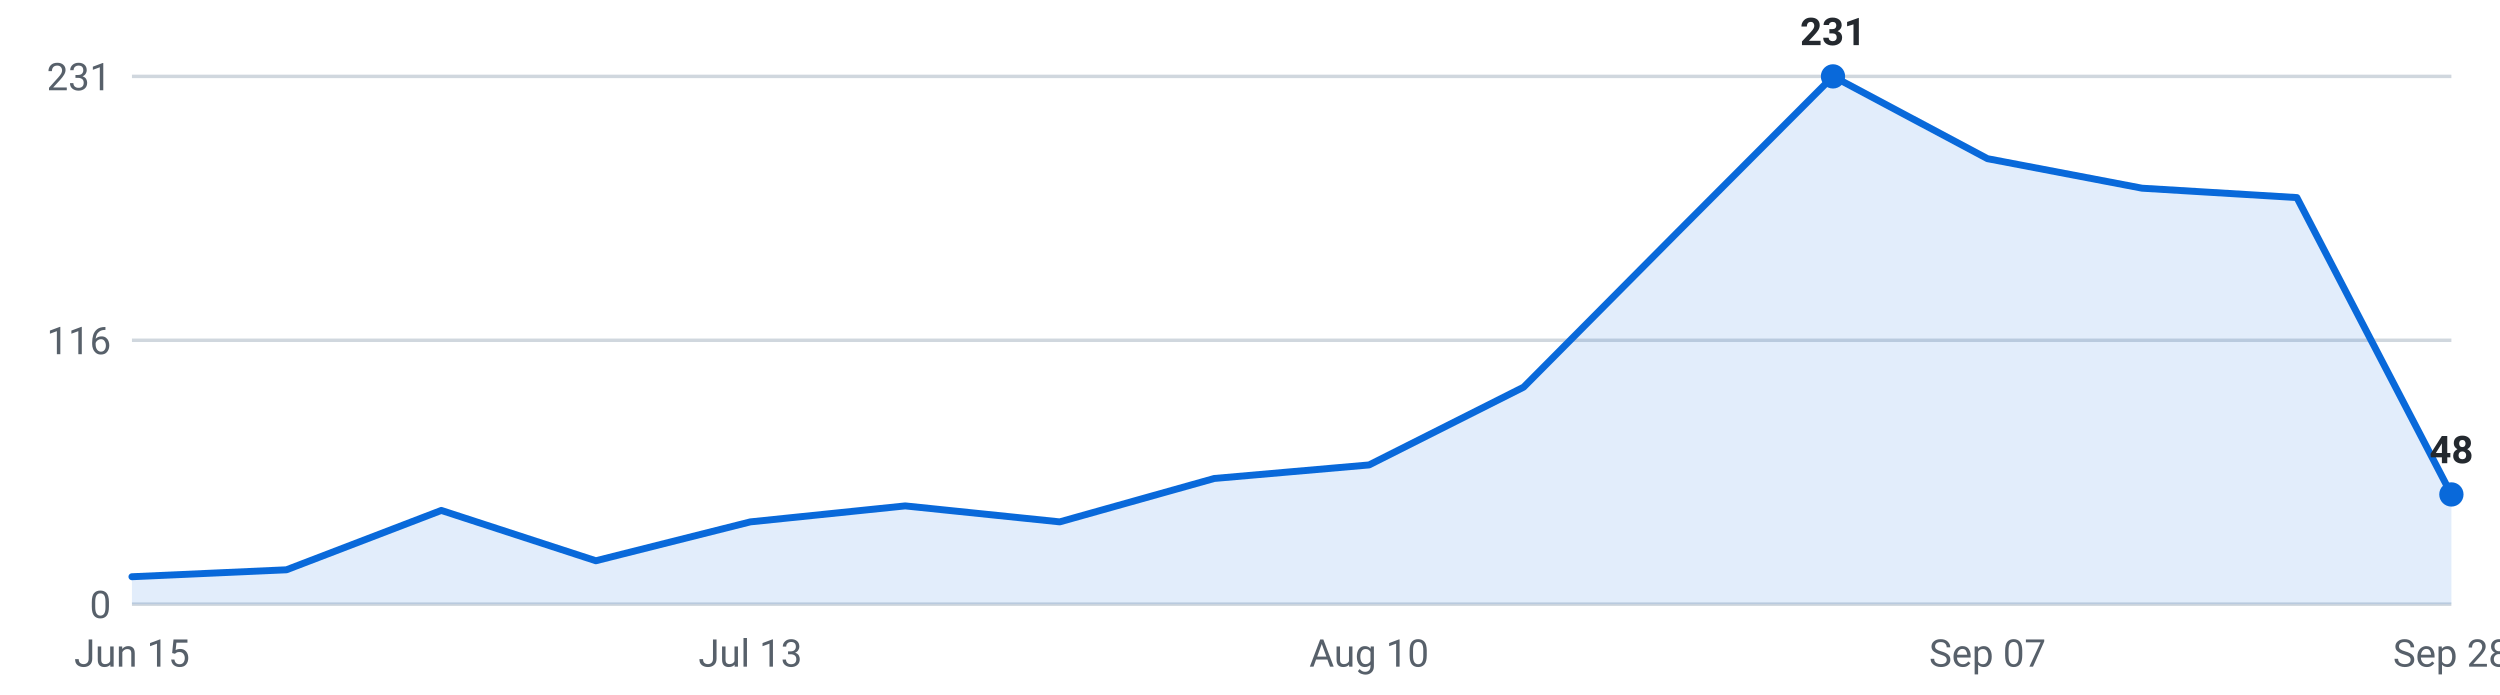
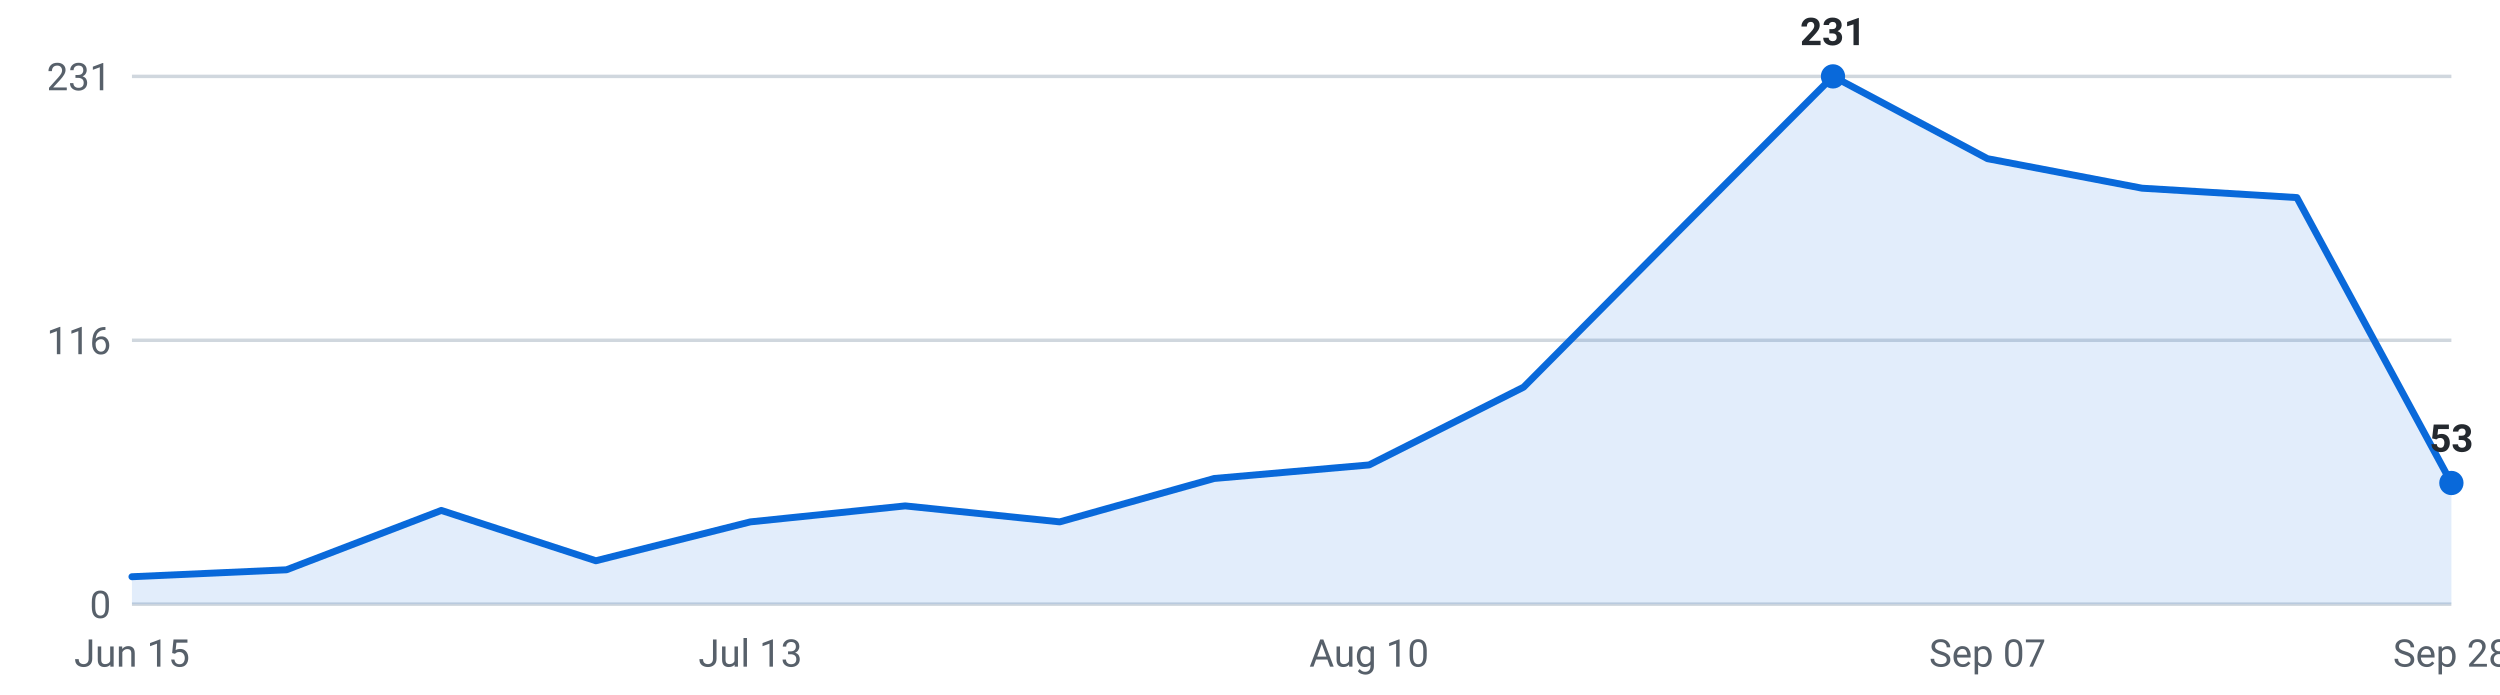
<svg xmlns="http://www.w3.org/2000/svg" viewBox="0 0 720 200" width="720" height="200" role="img" aria-label="Internships posted per week, last 16 weeks">
  <g font-family="-apple-system,Segoe UI,Roboto,sans-serif" font-size="11">
    <line x1="38" y1="174.0" x2="706" y2="174.0" stroke="#d0d7de" stroke-width="1" />
    <text x="32" y="178.0" text-anchor="end" fill="#57606a">0</text>
    <line x1="38" y1="98.0" x2="706" y2="98.0" stroke="#d0d7de" stroke-width="1" />
    <text x="32" y="102.0" text-anchor="end" fill="#57606a">116</text>
    <line x1="38" y1="22.0" x2="706" y2="22.0" stroke="#d0d7de" stroke-width="1" />
    <text x="32" y="26.0" text-anchor="end" fill="#57606a">231</text>
-     <path d="M38.0,174 L38.0,166.1 L82.5,164.1 L127.1,147.0 L171.6,161.5 L216.1,150.3 L260.7,145.7 L305.2,150.3 L349.7,137.8 L394.3,133.9 L438.8,111.5 L483.3,66.7 L527.9,22.0 L572.4,45.7 L616.9,54.2 L661.5,56.9 L706.0,142.4 L706.0,174 Z" fill="#0969da" fill-opacity="0.12" />
-     <polyline points="38.0,166.1 82.5,164.1 127.1,147.0 171.6,161.5 216.1,150.3 260.7,145.7 305.2,150.3 349.7,137.8 394.3,133.9 438.8,111.5 483.3,66.7 527.9,22.0 572.4,45.7 616.9,54.2 661.5,56.9 706.0,142.4" fill="none" stroke="#0969da" stroke-width="2" stroke-linejoin="round" stroke-linecap="round" />
+     <path d="M38.0,174 L38.0,166.1 L82.5,164.1 L127.1,147.0 L171.6,161.5 L216.1,150.3 L260.7,145.7 L305.2,150.3 L349.7,137.8 L394.3,133.9 L438.8,111.5 L483.3,66.7 L527.9,22.0 L572.4,45.7 L616.9,54.2 L661.5,56.9 L706.0,139.1 L706.0,174 Z" fill="#0969da" fill-opacity="0.12" />
+     <polyline points="38.0,166.1 82.5,164.1 127.1,147.0 171.6,161.5 216.1,150.3 260.7,145.7 305.2,150.3 349.7,137.8 394.3,133.9 438.8,111.5 483.3,66.7 527.9,22.0 572.4,45.7 616.9,54.2 661.5,56.9 706.0,139.1" fill="none" stroke="#0969da" stroke-width="2" stroke-linejoin="round" stroke-linecap="round" />
    <circle cx="527.9" cy="22.0" r="3.5" fill="#0969da" />
    <text x="527.9" y="13.0" text-anchor="middle" fill="#24292f" font-weight="600">231</text>
-     <circle cx="706.0" cy="142.4" r="3.5" fill="#0969da" />
-     <text x="706.0" y="133.4" text-anchor="middle" fill="#24292f" font-weight="600">48</text>
+     <circle cx="706.0" cy="139.1" r="3.5" fill="#0969da" />
+     <text x="706.0" y="130.1" text-anchor="middle" fill="#24292f" font-weight="600">53</text>
    <text x="38.0" y="192" text-anchor="middle" fill="#57606a">Jun 15</text>
    <text x="216.1" y="192" text-anchor="middle" fill="#57606a">Jul 13</text>
    <text x="394.3" y="192" text-anchor="middle" fill="#57606a">Aug 10</text>
    <text x="572.4" y="192" text-anchor="middle" fill="#57606a">Sep 07</text>
    <text x="706.0" y="192" text-anchor="middle" fill="#57606a">Sep 28</text>
  </g>
</svg>
